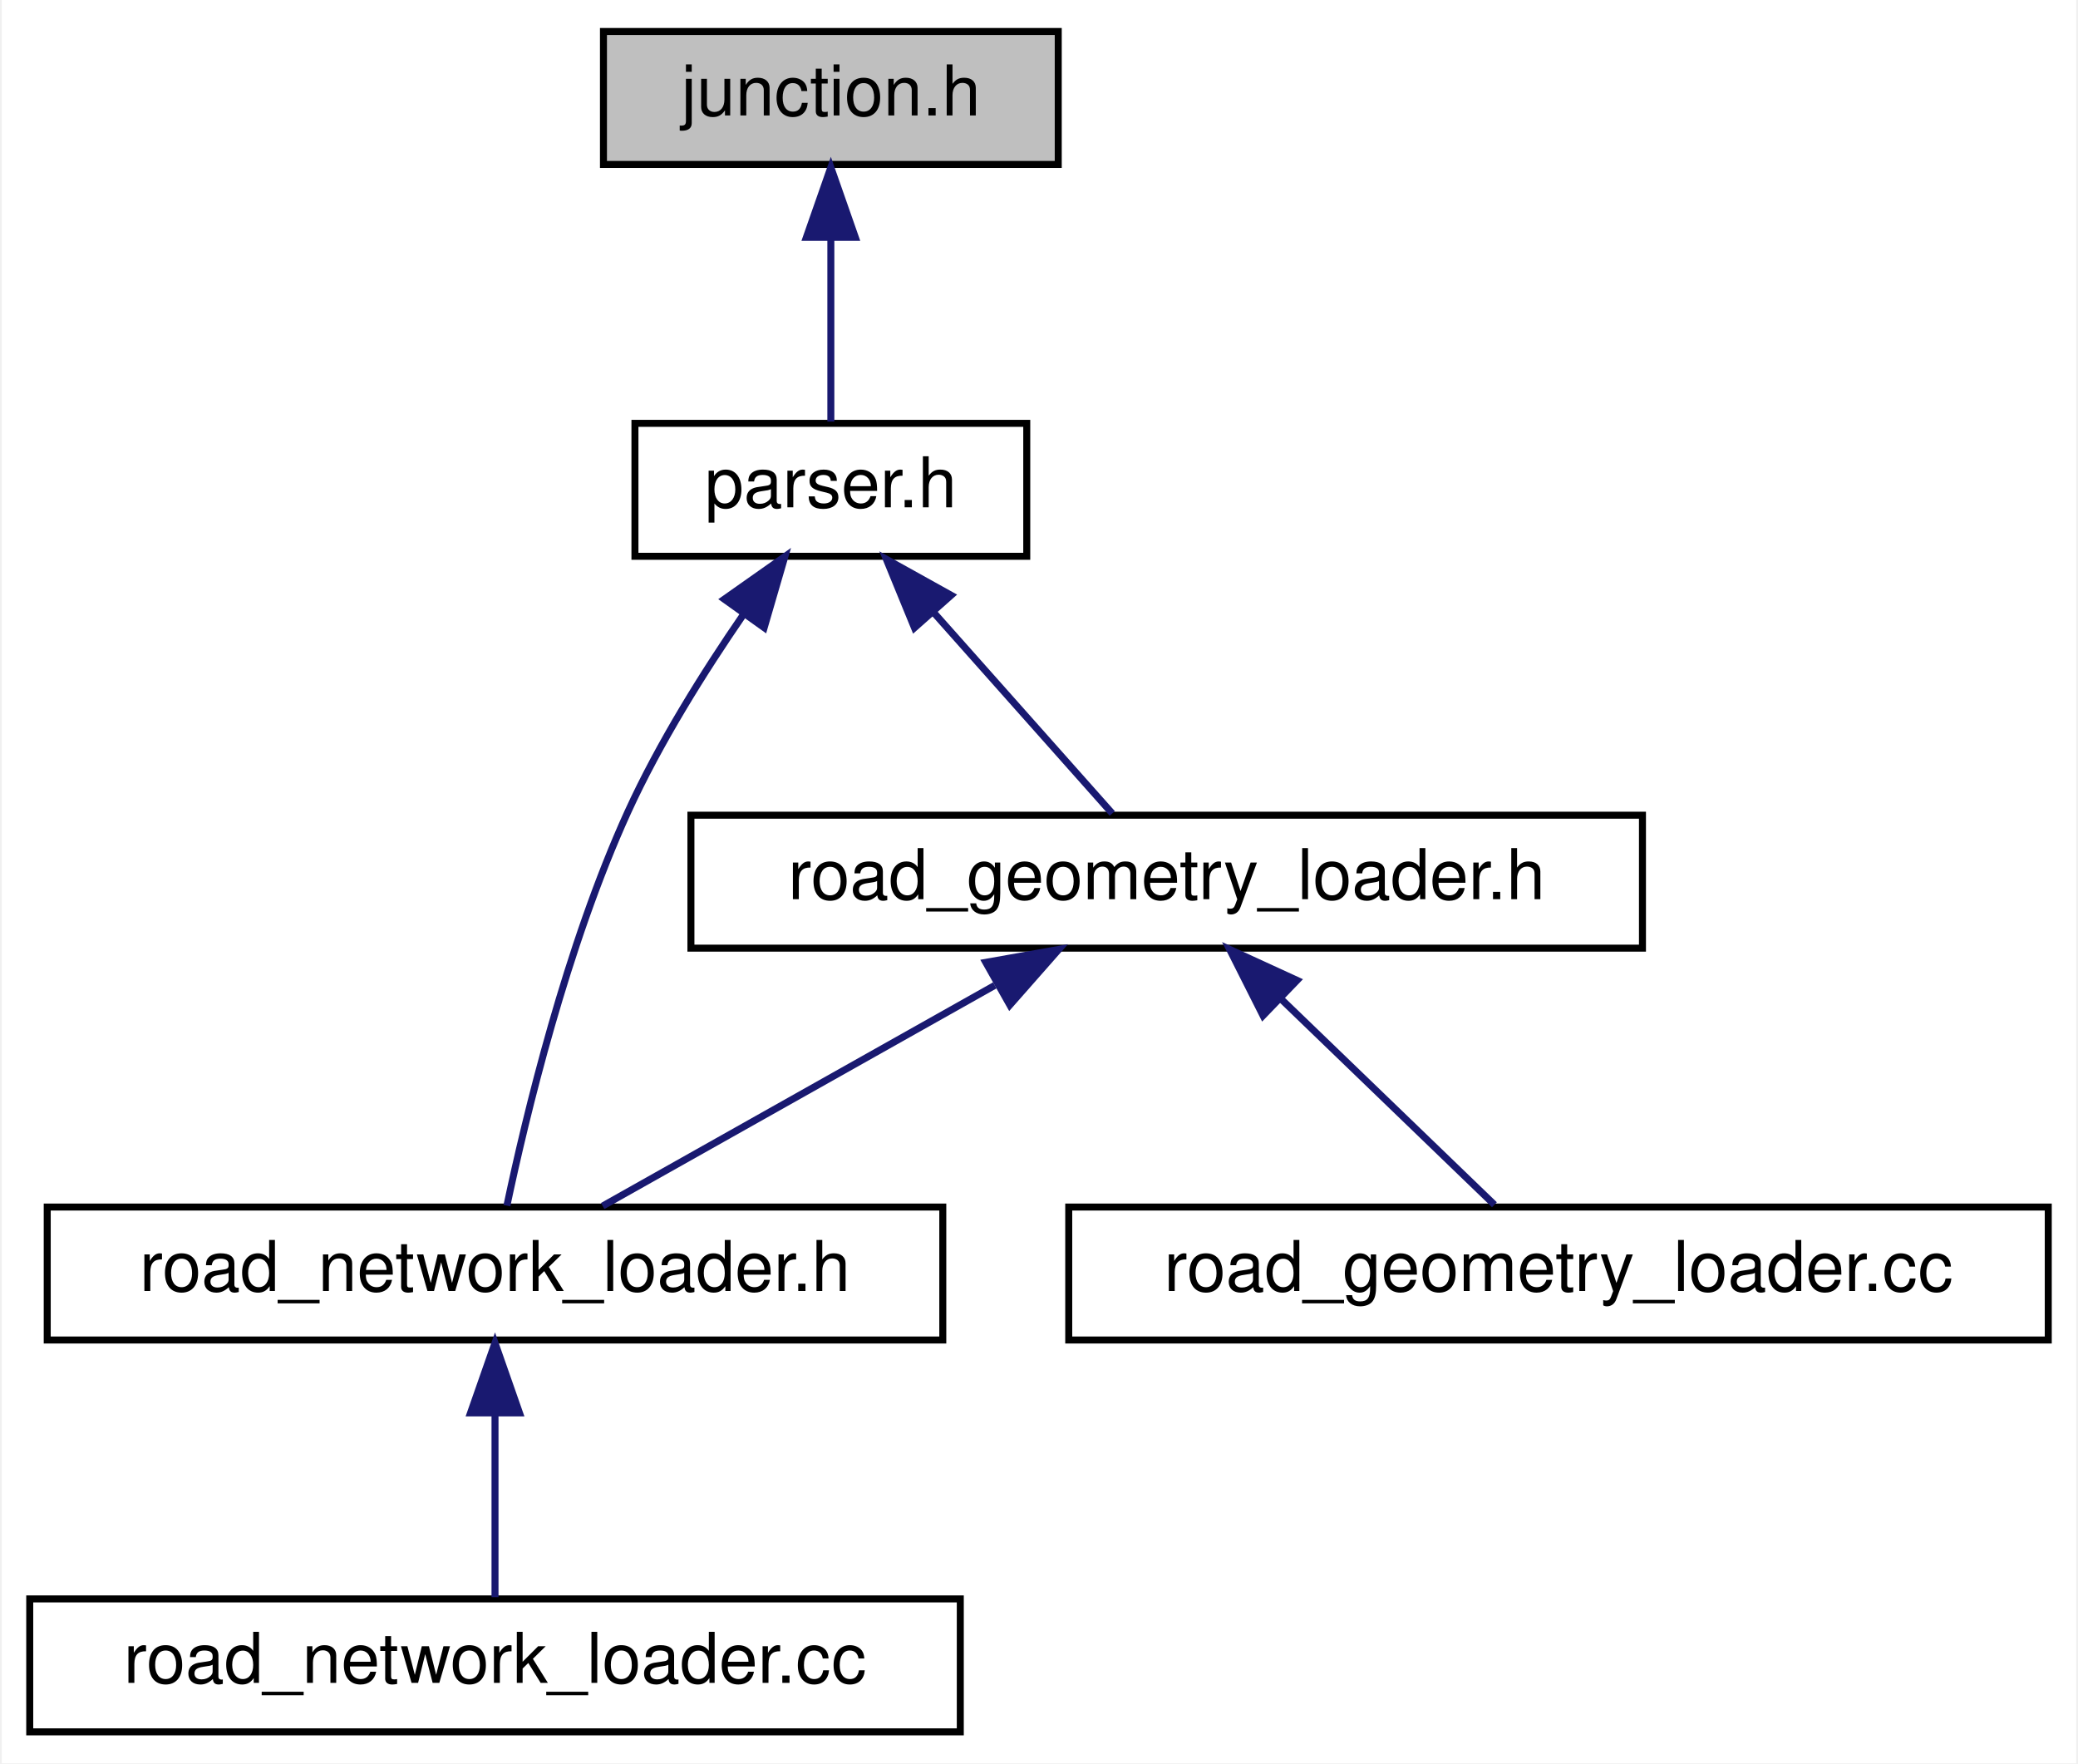
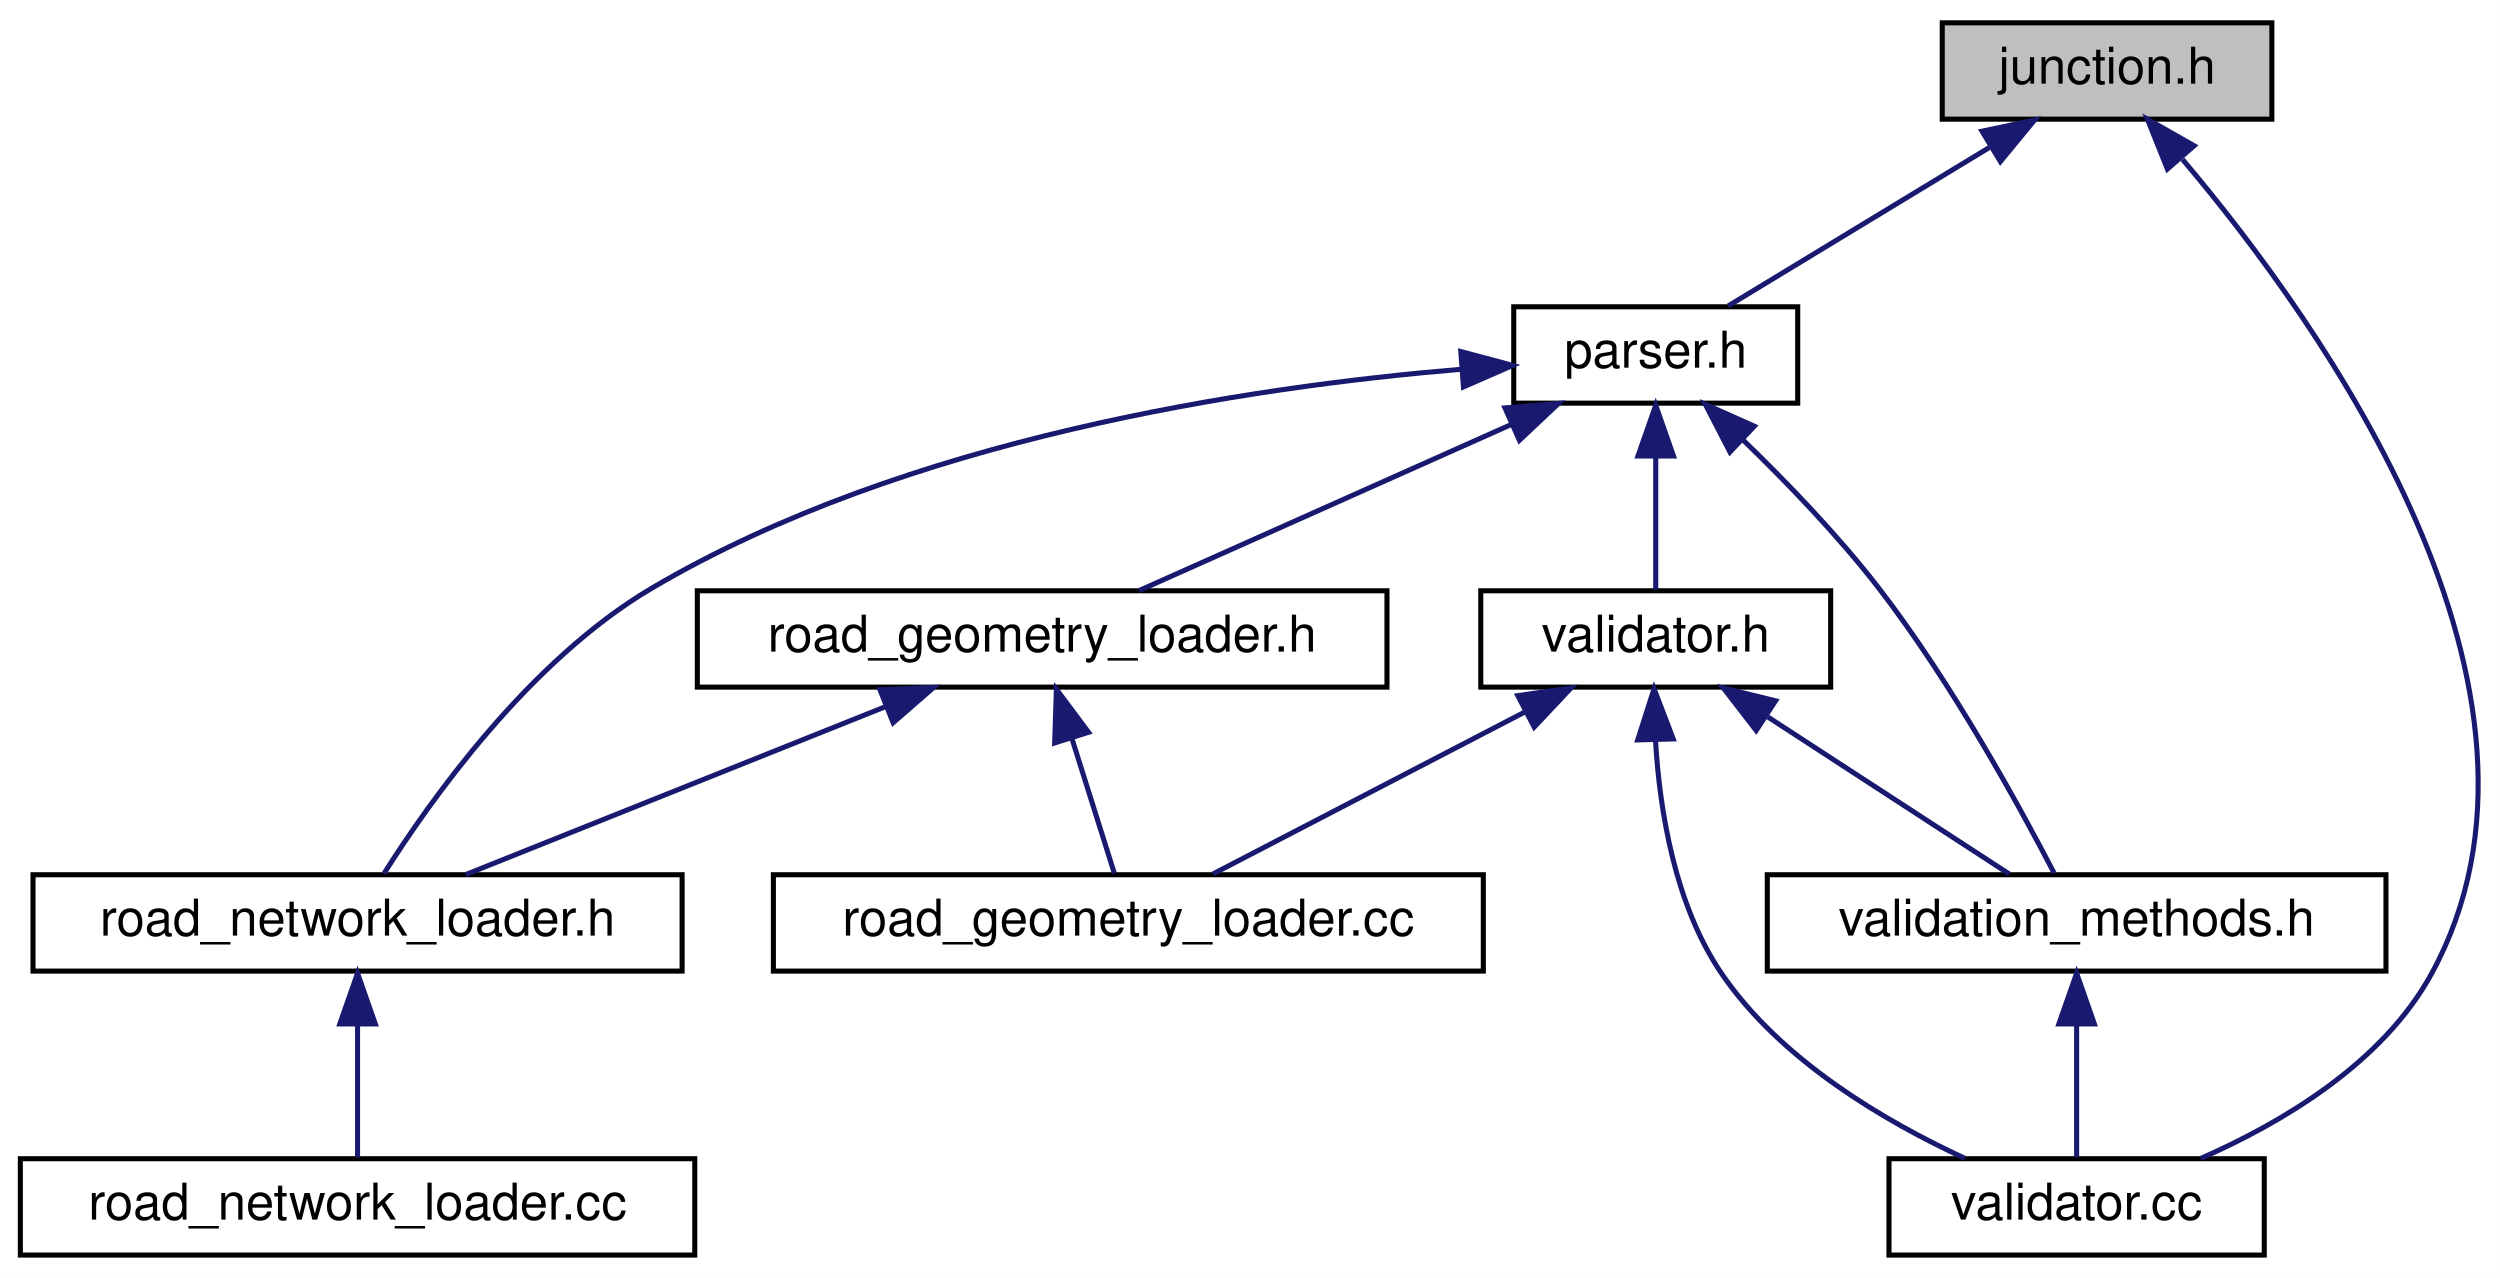
- <svg xmlns="http://www.w3.org/2000/svg" xmlns:xlink="http://www.w3.org/1999/xlink" width="297pt" height="252pt" viewBox="0.00 0.00 296.50 252.00">
+ <svg xmlns="http://www.w3.org/2000/svg" xmlns:xlink="http://www.w3.org/1999/xlink" width="493pt" height="252pt" viewBox="0.00 0.00 492.98 252.00">
  <g id="graph0" class="graph" transform="scale(1 1) rotate(0) translate(4 248)">
-     <polygon fill="white" stroke="transparent" points="-4,4 -4,-248 292.5,-248 292.5,4 -4,4" />
+     <polygon fill="white" stroke="transparent" points="-4,4 -4,-248 488.98,-248 488.98,4 -4,4" />
    <g id="node1" class="node">
      <g id="a_node1">
        <a xlink:title=" ">
-           <polygon fill="#bfbfbf" stroke="black" points="82,-224.5 82,-243.5 147,-243.5 147,-224.5 82,-224.5" />
-           <text text-anchor="middle" x="114.5" y="-231.5" font-family="Helvetica,sans-Serif" font-size="10.00">junction.h</text>
+           <polygon fill="#bfbfbf" stroke="black" points="379,-224.5 379,-243.5 444,-243.5 444,-224.5 379,-224.5" />
+           <text text-anchor="middle" x="411.5" y="-231.5" font-family="Helvetica,sans-Serif" font-size="10.00">junction.h</text>
        </a>
      </g>
    </g>
    <g id="node2" class="node">
      <g id="a_node2">
        <a xlink:href="parser_8h.html" target="_top" xlink:title=" ">
-           <polygon fill="white" stroke="black" points="86.5,-168.5 86.5,-187.5 142.5,-187.5 142.5,-168.5 86.5,-168.5" />
-           <text text-anchor="middle" x="114.5" y="-175.5" font-family="Helvetica,sans-Serif" font-size="10.00">parser.h</text>
+           <polygon fill="white" stroke="black" points="294.5,-168.5 294.5,-187.5 350.5,-187.5 350.5,-168.5 294.5,-168.5" />
+           <text text-anchor="middle" x="322.5" y="-175.5" font-family="Helvetica,sans-Serif" font-size="10.00">parser.h</text>
        </a>
      </g>
    </g>
    <g id="edge1" class="edge">
-       <path fill="none" stroke="midnightblue" d="M114.5,-213.8C114.5,-204.91 114.5,-194.78 114.5,-187.75" />
-       <polygon fill="midnightblue" stroke="midnightblue" points="111,-214.08 114.5,-224.08 118,-214.08 111,-214.08" />
+       <path fill="none" stroke="midnightblue" d="M388.26,-218.9C371.94,-209 350.63,-196.07 336.76,-187.65" />
+       <polygon fill="midnightblue" stroke="midnightblue" points="386.84,-222.13 397.2,-224.32 390.47,-216.14 386.84,-222.13" />
+     </g>
+     <g id="node9" class="node">
+       <g id="a_node9">
+         <a xlink:href="validator_8cc.html" target="_top" xlink:title=" ">
+           <polygon fill="white" stroke="black" points="368.5,-0.5 368.5,-19.5 442.5,-19.5 442.5,-0.5 368.5,-0.5" />
+           <text text-anchor="middle" x="405.5" y="-7.5" font-family="Helvetica,sans-Serif" font-size="10.00">validator.cc</text>
+         </a>
+       </g>
+     </g>
+     <g id="edge13" class="edge">
+       <path fill="none" stroke="midnightblue" d="M426.38,-216.57C453.58,-184.43 505.84,-111.58 475.5,-56 465.88,-38.37 446.07,-26.62 429.97,-19.56" />
+       <polygon fill="midnightblue" stroke="midnightblue" points="423.4,-214.66 419.46,-224.5 428.67,-219.26 423.4,-214.66" />
    </g>
    <g id="node3" class="node">
      <g id="a_node3">
        <a xlink:href="road__geometry__loader_8h.html" target="_top" xlink:title=" ">
-           <polygon fill="white" stroke="black" points="94.5,-112.5 94.5,-131.5 230.5,-131.5 230.5,-112.5 94.5,-112.5" />
-           <text text-anchor="middle" x="162.5" y="-119.5" font-family="Helvetica,sans-Serif" font-size="10.00">road_geometry_loader.h</text>
+           <polygon fill="white" stroke="black" points="133.5,-112.5 133.5,-131.5 269.5,-131.5 269.5,-112.5 133.5,-112.5" />
+           <text text-anchor="middle" x="201.5" y="-119.5" font-family="Helvetica,sans-Serif" font-size="10.00">road_geometry_loader.h</text>
        </a>
      </g>
    </g>
    <g id="edge2" class="edge">
-       <path fill="none" stroke="midnightblue" d="M129.23,-160.43C137.64,-150.97 147.85,-139.48 154.72,-131.75" />
-       <polygon fill="midnightblue" stroke="midnightblue" points="126.45,-158.28 122.43,-168.08 131.69,-162.93 126.45,-158.28" />
+       <path fill="none" stroke="midnightblue" d="M294.19,-164.37C271.53,-154.26 240.37,-140.35 220.58,-131.52" />
+       <polygon fill="midnightblue" stroke="midnightblue" points="292.77,-167.56 303.33,-168.44 295.62,-161.17 292.77,-167.56" />
    </g>
    <g id="node4" class="node">
      <g id="a_node4">
        <a xlink:href="road__network__loader_8h.html" target="_top" xlink:title=" ">
          <polygon fill="white" stroke="black" points="2.5,-56.5 2.5,-75.5 130.5,-75.5 130.5,-56.5 2.5,-56.5" />
          <text text-anchor="middle" x="66.5" y="-63.5" font-family="Helvetica,sans-Serif" font-size="10.00">road_network_loader.h</text>
        </a>
      </g>
    </g>
    <g id="edge6" class="edge">
-       <path fill="none" stroke="midnightblue" d="M102.02,-160.2C96.38,-152.01 89.99,-141.83 85.5,-132 76.71,-112.75 70.89,-88.44 68.2,-75.7" />
-       <polygon fill="midnightblue" stroke="midnightblue" points="99.27,-162.37 107.93,-168.47 104.97,-158.3 99.27,-162.37" />
+       <path fill="none" stroke="midnightblue" d="M284.23,-175.19C242.38,-171.7 174.61,-161.55 124.5,-132 100.27,-117.71 80.63,-89.87 71.7,-75.72" />
+       <polygon fill="midnightblue" stroke="midnightblue" points="284.06,-178.68 294.29,-175.94 284.58,-171.7 284.06,-178.68" />
+     </g>
+     <g id="node7" class="node">
+       <g id="a_node7">
+         <a xlink:href="validator_8h.html" target="_top" xlink:title=" ">
+           <polygon fill="white" stroke="black" points="288,-112.5 288,-131.5 357,-131.5 357,-112.5 288,-112.5" />
+           <text text-anchor="middle" x="322.5" y="-119.5" font-family="Helvetica,sans-Serif" font-size="10.00">validator.h</text>
+         </a>
+       </g>
+     </g>
+     <g id="edge7" class="edge">
+       <path fill="none" stroke="midnightblue" d="M322.5,-157.8C322.5,-148.91 322.5,-138.78 322.5,-131.75" />
+       <polygon fill="midnightblue" stroke="midnightblue" points="319,-158.08 322.5,-168.08 326,-158.08 319,-158.08" />
+     </g>
+     <g id="node8" class="node">
+       <g id="a_node8">
+         <a xlink:href="validation__methods_8h.html" target="_top" xlink:title=" ">
+           <polygon fill="white" stroke="black" points="344.5,-56.5 344.5,-75.5 466.5,-75.5 466.5,-56.5 344.5,-56.5" />
+           <text text-anchor="middle" x="405.5" y="-63.5" font-family="Helvetica,sans-Serif" font-size="10.00">validation_methods.h</text>
+         </a>
+       </g>
+     </g>
+     <g id="edge12" class="edge">
+       <path fill="none" stroke="midnightblue" d="M339.57,-161.38C348.16,-153.09 358.42,-142.46 366.5,-132 380.97,-113.25 394.37,-88.73 401.06,-75.83" />
+       <polygon fill="midnightblue" stroke="midnightblue" points="337.14,-158.86 332.27,-168.27 341.94,-163.95 337.14,-158.86" />
    </g>
    <g id="edge3" class="edge">
-       <path fill="none" stroke="midnightblue" d="M137.93,-107.18C120.26,-97.24 96.99,-84.15 81.89,-75.65" />
-       <polygon fill="midnightblue" stroke="midnightblue" points="136.64,-110.47 147.08,-112.32 140.08,-104.37 136.64,-110.47" />
+       <path fill="none" stroke="midnightblue" d="M170.59,-108.64C145.26,-98.5 110.07,-84.43 87.79,-75.52" />
+       <polygon fill="midnightblue" stroke="midnightblue" points="169.52,-111.98 180.11,-112.44 172.12,-105.48 169.52,-111.98" />
    </g>
    <g id="node6" class="node">
      <g id="a_node6">
        <a xlink:href="road__geometry__loader_8cc.html" target="_top" xlink:title=" ">
          <polygon fill="white" stroke="black" points="148.5,-56.5 148.5,-75.5 288.5,-75.5 288.5,-56.5 148.5,-56.5" />
          <text text-anchor="middle" x="218.5" y="-63.5" font-family="Helvetica,sans-Serif" font-size="10.00">road_geometry_loader.cc</text>
        </a>
      </g>
    </g>
    <g id="edge5" class="edge">
-       <path fill="none" stroke="midnightblue" d="M178.83,-105.25C188.76,-95.67 201.09,-83.79 209.34,-75.83" />
-       <polygon fill="midnightblue" stroke="midnightblue" points="176.27,-102.86 171.5,-112.32 181.13,-107.9 176.27,-102.86" />
+       <path fill="none" stroke="midnightblue" d="M207.36,-102.4C210.2,-93.36 213.48,-82.94 215.75,-75.75" />
+       <polygon fill="midnightblue" stroke="midnightblue" points="203.97,-101.49 204.31,-112.08 210.65,-103.6 203.97,-101.49" />
    </g>
    <g id="node5" class="node">
      <g id="a_node5">
        <a xlink:href="road__network__loader_8cc.html" target="_top" xlink:title=" ">
          <polygon fill="white" stroke="black" points="0,-0.5 0,-19.5 133,-19.5 133,-0.5 0,-0.5" />
          <text text-anchor="middle" x="66.5" y="-7.5" font-family="Helvetica,sans-Serif" font-size="10.00">road_network_loader.cc</text>
        </a>
      </g>
    </g>
    <g id="edge4" class="edge">
      <path fill="none" stroke="midnightblue" d="M66.5,-45.8C66.5,-36.91 66.5,-26.78 66.5,-19.75" />
      <polygon fill="midnightblue" stroke="midnightblue" points="63,-46.08 66.5,-56.08 70,-46.08 63,-46.08" />
    </g>
+     <g id="edge8" class="edge">
+       <path fill="none" stroke="midnightblue" d="M296.67,-107.59C277.44,-97.61 251.76,-84.27 235.17,-75.65" />
+       <polygon fill="midnightblue" stroke="midnightblue" points="295.3,-110.82 305.79,-112.32 298.53,-104.61 295.3,-110.82" />
+     </g>
+     <g id="edge9" class="edge">
+       <path fill="none" stroke="midnightblue" d="M344.6,-106.62C359.76,-96.76 379.38,-83.99 392.2,-75.65" />
+       <polygon fill="midnightblue" stroke="midnightblue" points="342.31,-103.94 335.84,-112.32 346.13,-109.8 342.31,-103.94" />
+     </g>
+     <g id="edge11" class="edge">
+       <path fill="none" stroke="midnightblue" d="M322.46,-101.9C323.29,-88.07 326.28,-69.52 335.5,-56 347.14,-38.93 367.62,-26.89 383.43,-19.59" />
+       <polygon fill="midnightblue" stroke="midnightblue" points="318.95,-102.09 322.17,-112.18 325.95,-102.28 318.95,-102.09" />
+     </g>
+     <g id="edge10" class="edge">
+       <path fill="none" stroke="midnightblue" d="M405.5,-45.8C405.5,-36.91 405.5,-26.78 405.5,-19.75" />
+       <polygon fill="midnightblue" stroke="midnightblue" points="402,-46.08 405.5,-56.08 409,-46.08 402,-46.08" />
+     </g>
  </g>
</svg>
